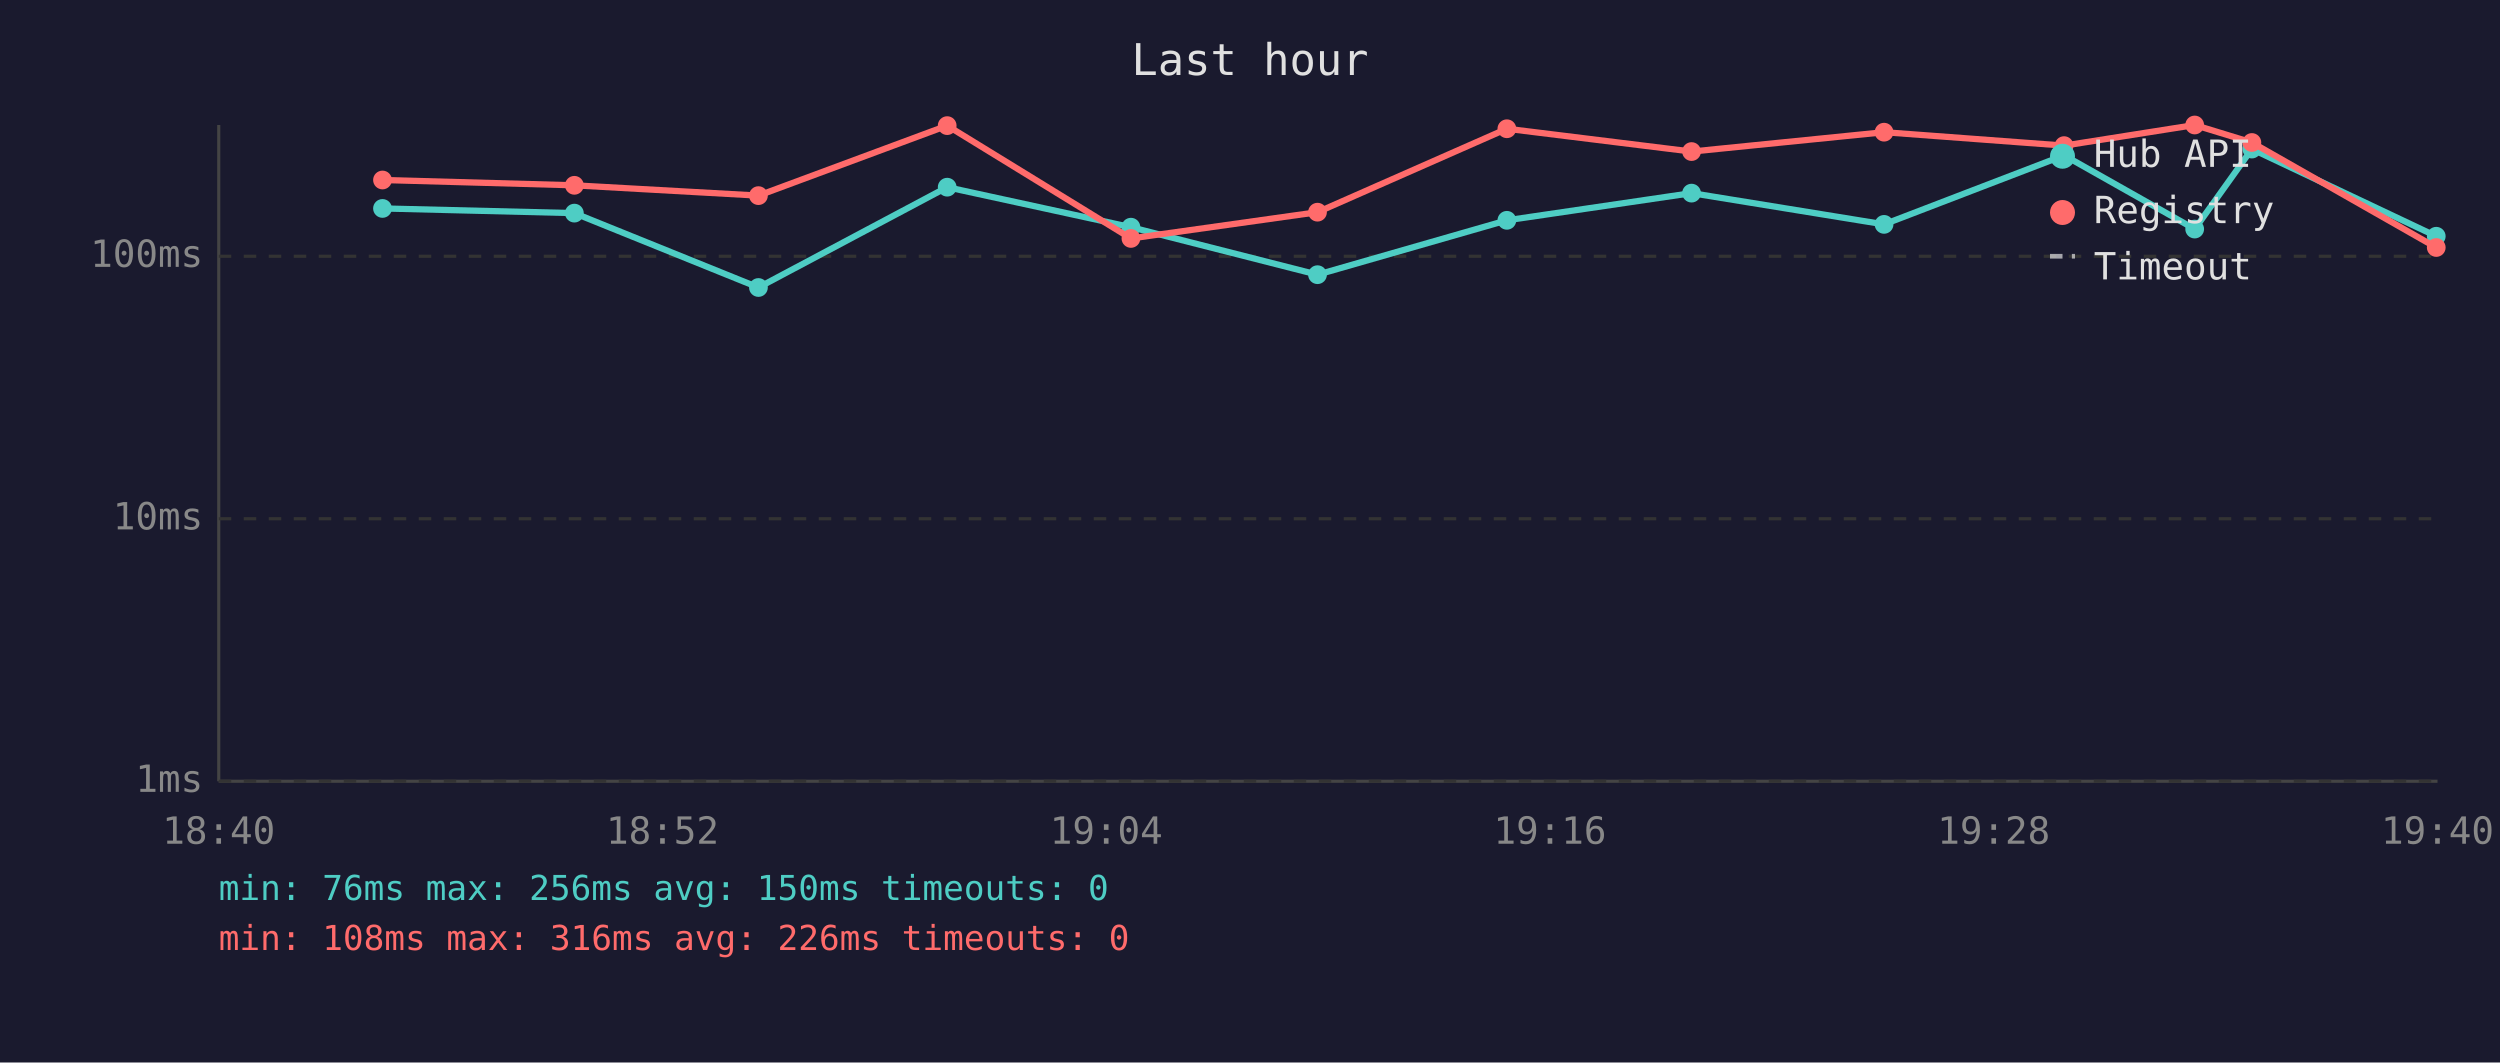
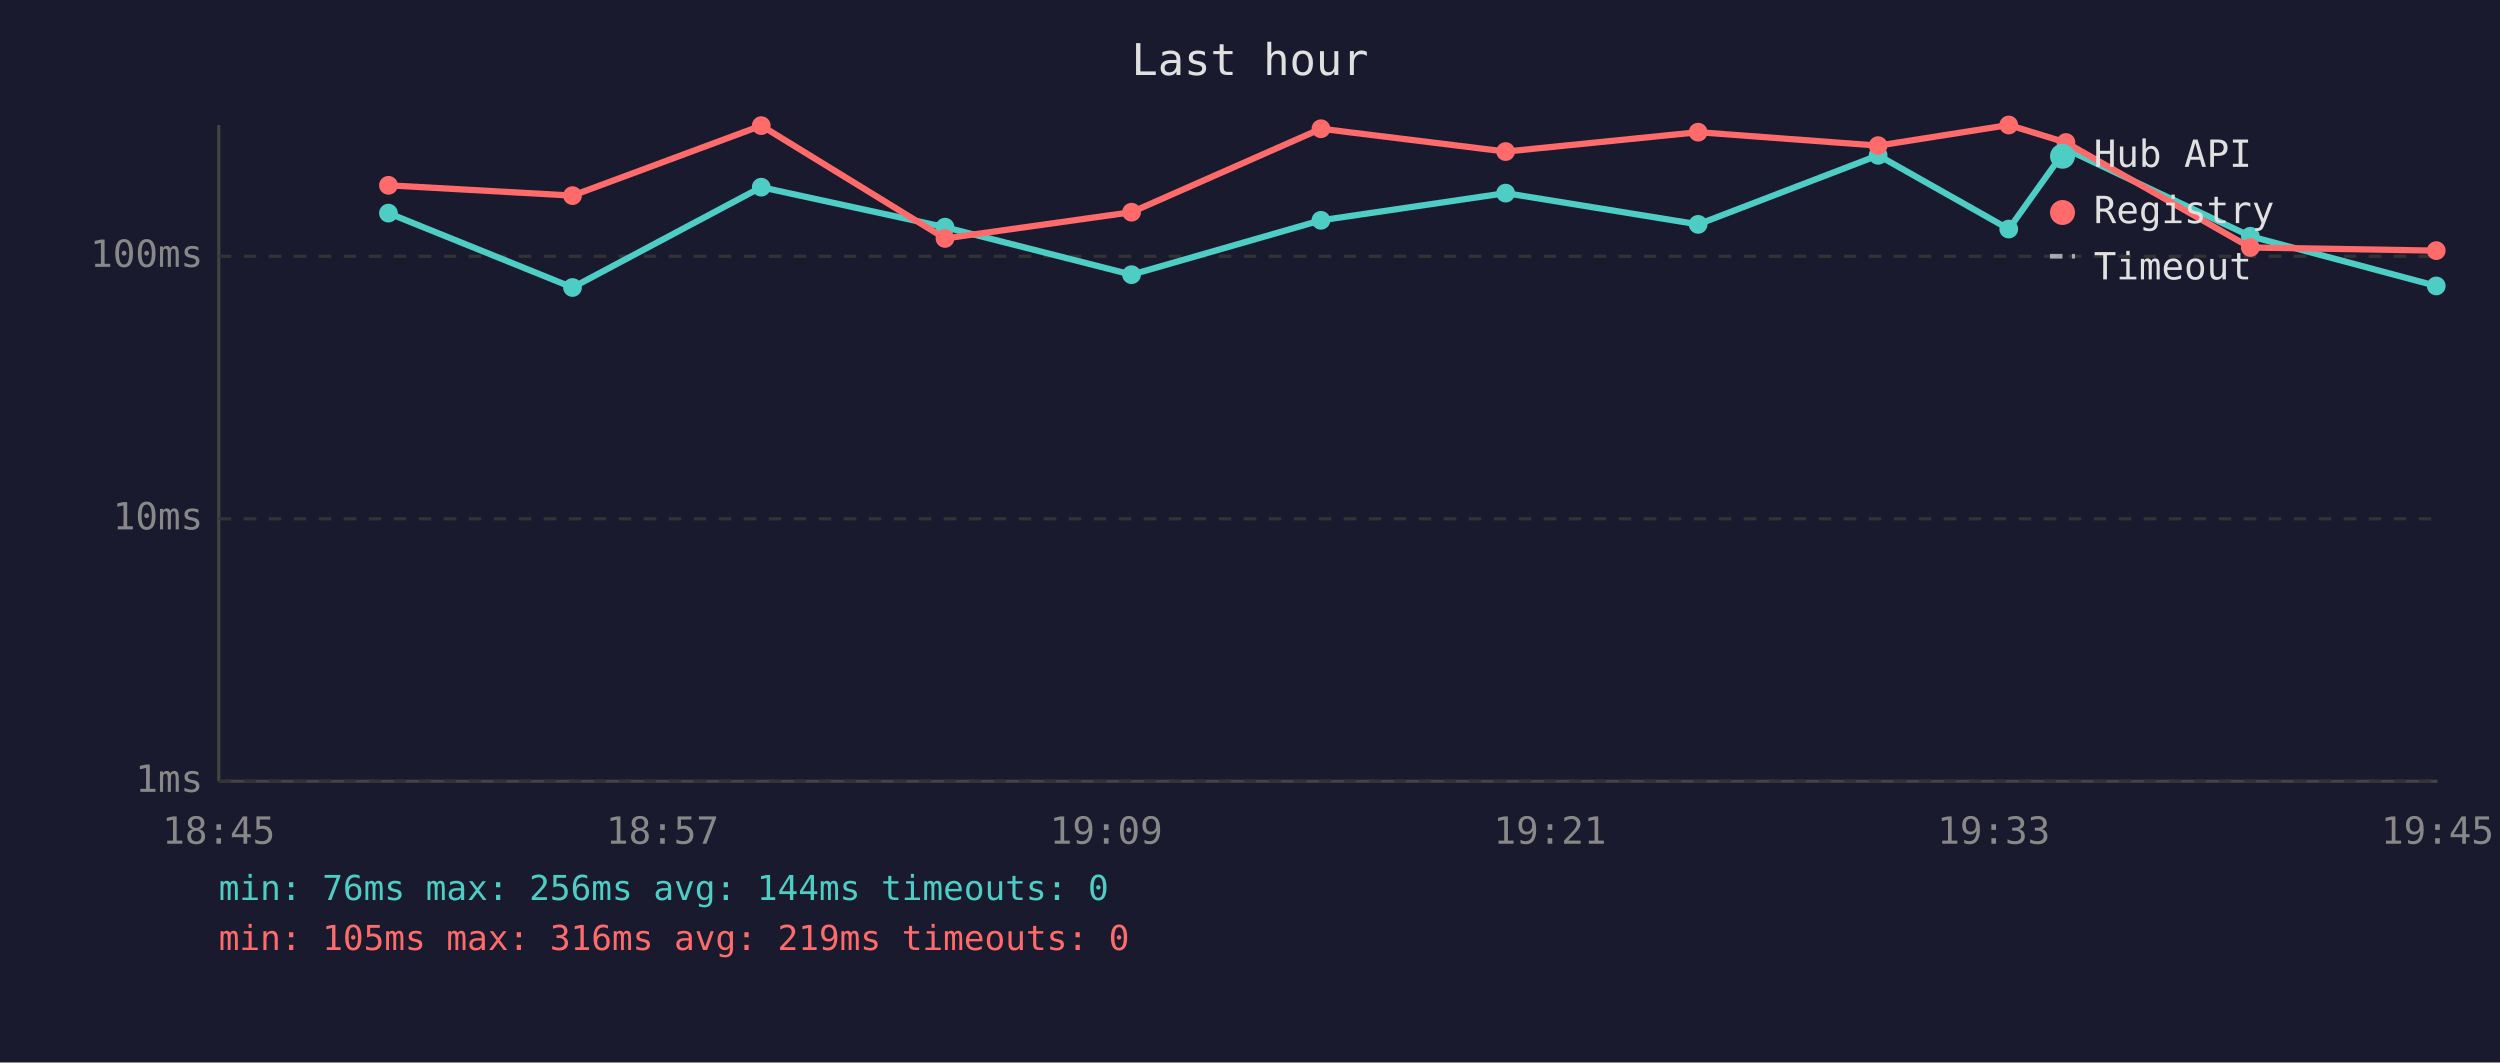
<svg xmlns="http://www.w3.org/2000/svg" viewBox="0 0 800 340" font-family="monospace" font-size="12">
  <rect width="800" height="340" fill="#1a1a2e" />
  <text x="400" y="24" fill="#e0e0e0" font-size="14" text-anchor="middle">Last hour</text>
  <line x1="70" y1="40" x2="70" y2="250" stroke="#444" stroke-width="1" />
  <line x1="70" y1="250" x2="780" y2="250" stroke="#444" stroke-width="1" />
  <line x1="70" y1="250" x2="780" y2="250" stroke="#333" stroke-width="1" stroke-dasharray="4" />
  <text x="65" y="250" fill="#888" text-anchor="end" dominant-baseline="middle">1ms</text>
  <line x1="70" y1="166" x2="780" y2="166" stroke="#333" stroke-width="1" stroke-dasharray="4" />
  <text x="65" y="166" fill="#888" text-anchor="end" dominant-baseline="middle">10ms</text>
  <line x1="70" y1="82" x2="780" y2="82" stroke="#333" stroke-width="1" stroke-dasharray="4" />
  <text x="65" y="82" fill="#888" text-anchor="end" dominant-baseline="middle">100ms</text>
-   <text x="70" y="270" fill="#888" text-anchor="middle">18:40</text>
-   <text x="212" y="270" fill="#888" text-anchor="middle">18:52</text>
-   <text x="354" y="270" fill="#888" text-anchor="middle">19:04</text>
-   <text x="496" y="270" fill="#888" text-anchor="middle">19:16</text>
-   <text x="638" y="270" fill="#888" text-anchor="middle">19:28</text>
-   <text x="780" y="270" fill="#888" text-anchor="middle">19:40</text>
-   <polyline points="122.4,66.7 183.8,68.2 242.7,92.0 303.1,59.9 361.9,72.7 421.6,87.9 482.2,70.5 541.3,61.8 602.9,71.8 660.5,49.7 702.3,73.3 720.6,47.7 779.6,75.6" fill="none" stroke="#4ecdc4" stroke-width="2" opacity="1" />
-   <circle cx="122.4" cy="66.7" r="3" fill="#4ecdc4" />
-   <circle cx="183.8" cy="68.2" r="3" fill="#4ecdc4" />
-   <circle cx="242.7" cy="92.0" r="3" fill="#4ecdc4" />
-   <circle cx="303.1" cy="59.9" r="3" fill="#4ecdc4" />
-   <circle cx="361.9" cy="72.7" r="3" fill="#4ecdc4" />
-   <circle cx="421.6" cy="87.9" r="3" fill="#4ecdc4" />
-   <circle cx="482.2" cy="70.5" r="3" fill="#4ecdc4" />
-   <circle cx="541.3" cy="61.8" r="3" fill="#4ecdc4" />
-   <circle cx="602.9" cy="71.8" r="3" fill="#4ecdc4" />
-   <circle cx="660.5" cy="49.7" r="3" fill="#4ecdc4" />
-   <circle cx="702.3" cy="73.3" r="3" fill="#4ecdc4" />
-   <circle cx="720.6" cy="47.7" r="3" fill="#4ecdc4" />
-   <circle cx="779.6" cy="75.6" r="3" fill="#4ecdc4" />
-   <polyline points="122.4,57.6 183.8,59.3 242.7,62.6 303.1,40.2 361.9,76.3 421.6,67.9 482.2,41.2 541.3,48.5 602.9,42.3 660.5,46.6 702.3,40.0 720.6,45.6 779.6,79.2" fill="none" stroke="#ff6b6b" stroke-width="2" opacity="1" />
-   <circle cx="122.4" cy="57.6" r="3" fill="#ff6b6b" />
-   <circle cx="183.8" cy="59.3" r="3" fill="#ff6b6b" />
-   <circle cx="242.7" cy="62.6" r="3" fill="#ff6b6b" />
-   <circle cx="303.1" cy="40.2" r="3" fill="#ff6b6b" />
-   <circle cx="361.9" cy="76.3" r="3" fill="#ff6b6b" />
-   <circle cx="421.6" cy="67.9" r="3" fill="#ff6b6b" />
-   <circle cx="482.2" cy="41.2" r="3" fill="#ff6b6b" />
-   <circle cx="541.3" cy="48.5" r="3" fill="#ff6b6b" />
-   <circle cx="602.9" cy="42.3" r="3" fill="#ff6b6b" />
-   <circle cx="660.5" cy="46.6" r="3" fill="#ff6b6b" />
-   <circle cx="702.3" cy="40.0" r="3" fill="#ff6b6b" />
-   <circle cx="720.6" cy="45.6" r="3" fill="#ff6b6b" />
-   <circle cx="779.6" cy="79.2" r="3" fill="#ff6b6b" />
+   <text x="70" y="270" fill="#888" text-anchor="middle">18:45</text>
+   <text x="212" y="270" fill="#888" text-anchor="middle">18:57</text>
+   <text x="354" y="270" fill="#888" text-anchor="middle">19:09</text>
+   <text x="496" y="270" fill="#888" text-anchor="middle">19:21</text>
+   <text x="638" y="270" fill="#888" text-anchor="middle">19:33</text>
+   <text x="780" y="270" fill="#888" text-anchor="middle">19:45</text>
+   <polyline points="124.3,68.2 183.2,92.0 243.6,59.9 302.4,72.7 362.1,87.9 422.7,70.5 481.8,61.8 543.4,71.8 601.0,49.7 642.8,73.3 661.1,47.7 720.1,75.6 779.6,91.5" fill="none" stroke="#4ecdc4" stroke-width="2" opacity="1" />
+   <circle cx="124.3" cy="68.2" r="3" fill="#4ecdc4" />
+   <circle cx="183.2" cy="92.0" r="3" fill="#4ecdc4" />
+   <circle cx="243.6" cy="59.9" r="3" fill="#4ecdc4" />
+   <circle cx="302.4" cy="72.7" r="3" fill="#4ecdc4" />
+   <circle cx="362.1" cy="87.9" r="3" fill="#4ecdc4" />
+   <circle cx="422.7" cy="70.5" r="3" fill="#4ecdc4" />
+   <circle cx="481.8" cy="61.8" r="3" fill="#4ecdc4" />
+   <circle cx="543.4" cy="71.8" r="3" fill="#4ecdc4" />
+   <circle cx="601.0" cy="49.7" r="3" fill="#4ecdc4" />
+   <circle cx="642.8" cy="73.3" r="3" fill="#4ecdc4" />
+   <circle cx="661.1" cy="47.7" r="3" fill="#4ecdc4" />
+   <circle cx="720.1" cy="75.6" r="3" fill="#4ecdc4" />
+   <circle cx="779.6" cy="91.5" r="3" fill="#4ecdc4" />
+   <polyline points="124.3,59.3 183.2,62.6 243.6,40.2 302.4,76.3 362.1,67.9 422.7,41.2 481.8,48.5 543.4,42.3 601.0,46.6 642.8,40.0 661.1,45.6 720.1,79.2 779.6,80.2" fill="none" stroke="#ff6b6b" stroke-width="2" opacity="1" />
+   <circle cx="124.3" cy="59.3" r="3" fill="#ff6b6b" />
+   <circle cx="183.2" cy="62.6" r="3" fill="#ff6b6b" />
+   <circle cx="243.6" cy="40.2" r="3" fill="#ff6b6b" />
+   <circle cx="302.4" cy="76.3" r="3" fill="#ff6b6b" />
+   <circle cx="362.1" cy="67.9" r="3" fill="#ff6b6b" />
+   <circle cx="422.7" cy="41.2" r="3" fill="#ff6b6b" />
+   <circle cx="481.8" cy="48.5" r="3" fill="#ff6b6b" />
+   <circle cx="543.4" cy="42.3" r="3" fill="#ff6b6b" />
+   <circle cx="601.0" cy="46.6" r="3" fill="#ff6b6b" />
+   <circle cx="642.8" cy="40.0" r="3" fill="#ff6b6b" />
+   <circle cx="661.1" cy="45.6" r="3" fill="#ff6b6b" />
+   <circle cx="720.1" cy="79.2" r="3" fill="#ff6b6b" />
+   <circle cx="779.6" cy="80.2" r="3" fill="#ff6b6b" />
  <circle cx="660" cy="50" r="4" fill="#4ecdc4" />
  <text x="670" y="50" fill="#e0e0e0" dominant-baseline="middle">Hub API</text>
  <circle cx="660" cy="68" r="4" fill="#ff6b6b" />
  <text x="670" y="68" fill="#e0e0e0" dominant-baseline="middle">Registry</text>
  <line x1="656" y1="82" x2="664" y2="82" stroke="#e0e0e0" stroke-width="1.5" stroke-dasharray="4,3" opacity="0.7" />
  <text x="670" y="86" fill="#e0e0e0" dominant-baseline="middle">Timeout</text>
-   <text x="70" y="288" fill="#4ecdc4" font-size="11">min: 76ms  max: 256ms  avg: 150ms  timeouts: 0</text>
-   <text x="70" y="304" fill="#ff6b6b" font-size="11">min: 108ms  max: 316ms  avg: 226ms  timeouts: 0</text>
+   <text x="70" y="288" fill="#4ecdc4" font-size="11">min: 76ms  max: 256ms  avg: 144ms  timeouts: 0</text>
+   <text x="70" y="304" fill="#ff6b6b" font-size="11">min: 105ms  max: 316ms  avg: 219ms  timeouts: 0</text>
</svg>
